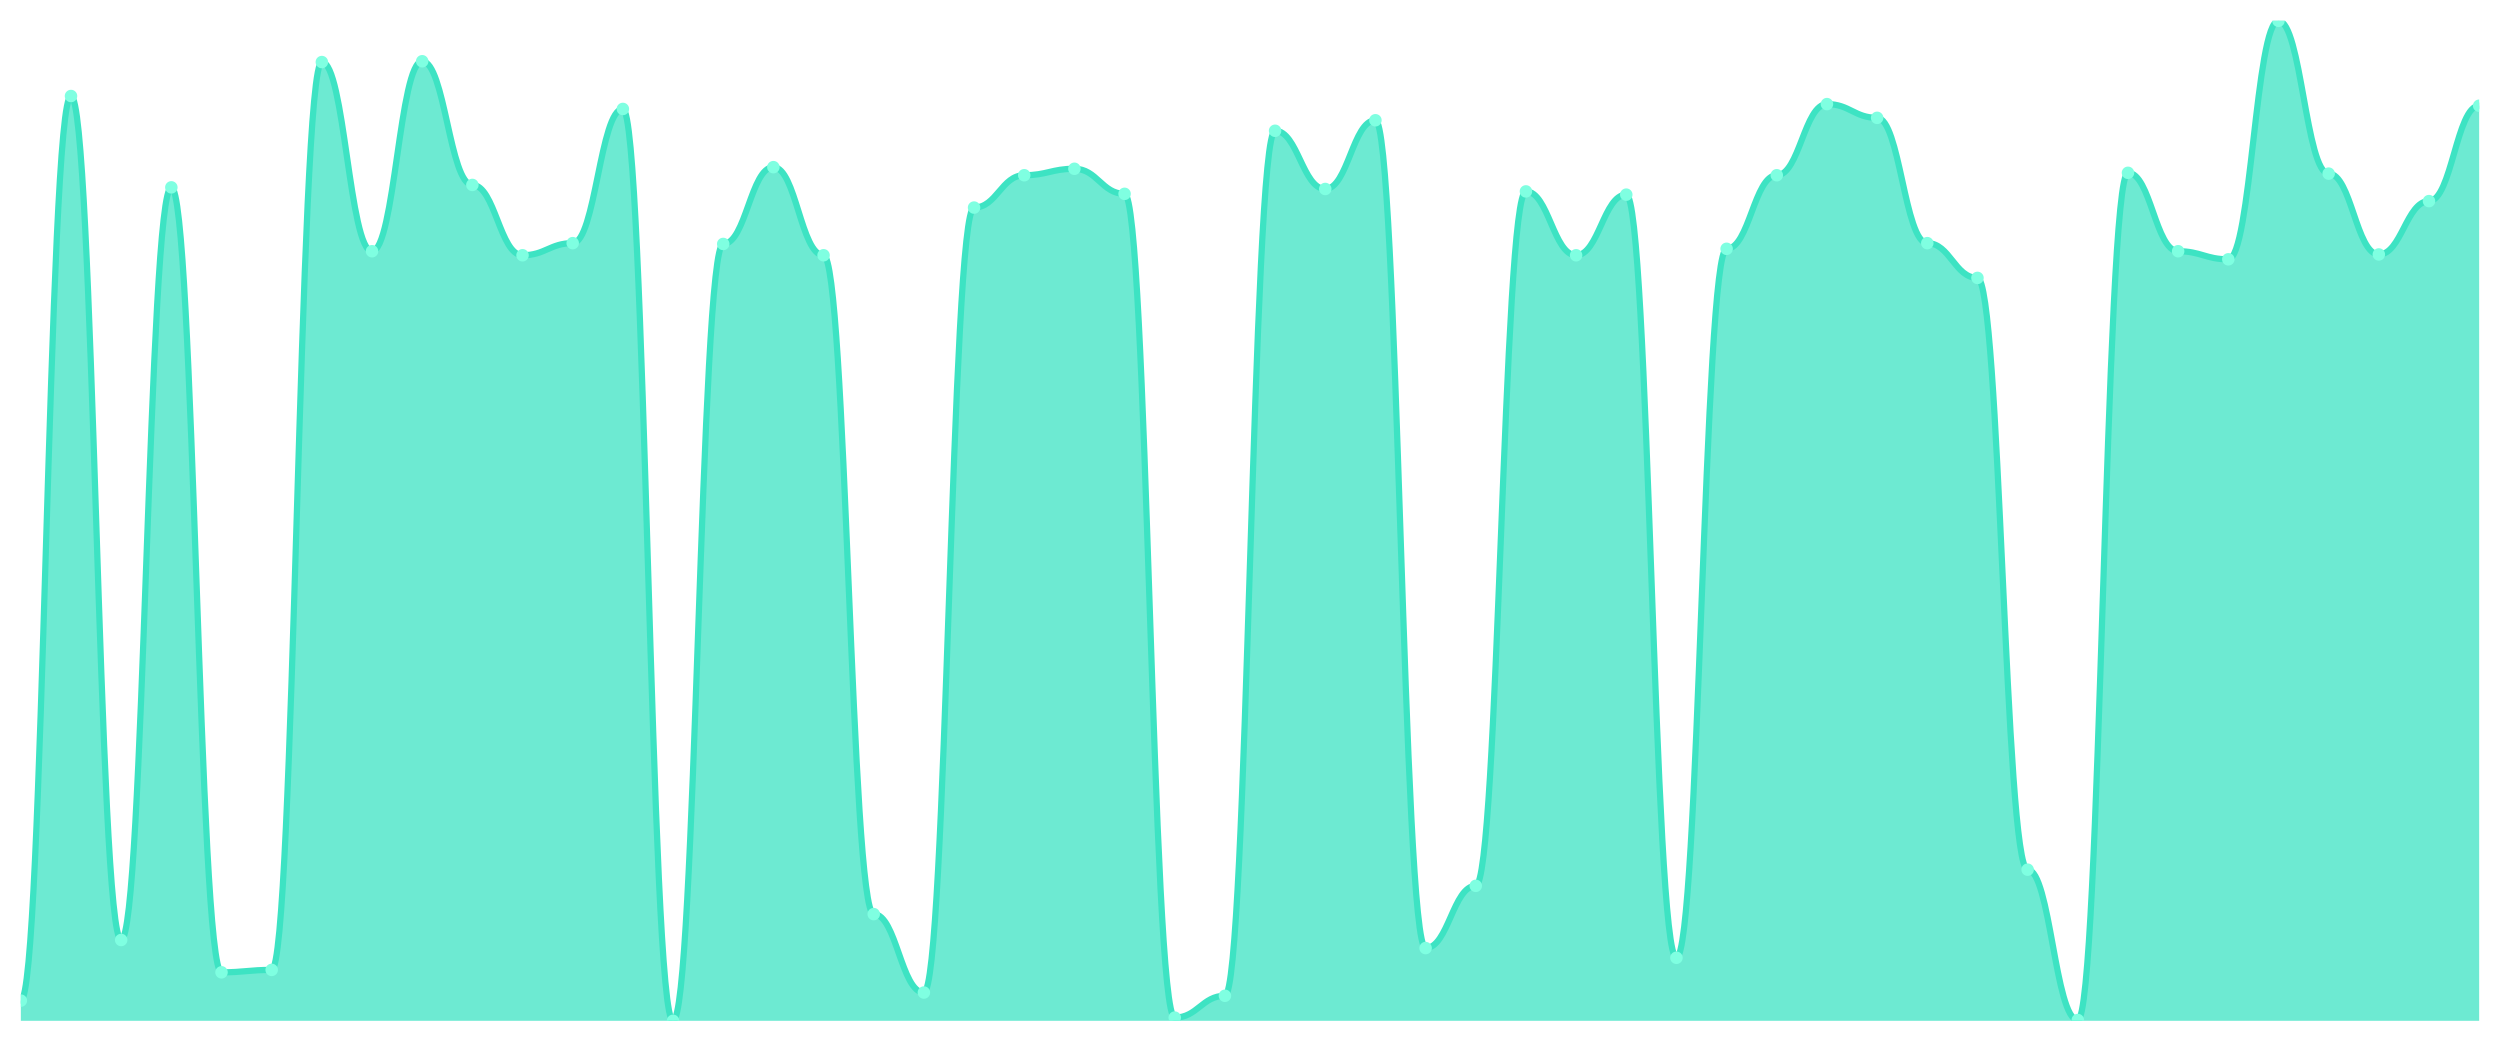
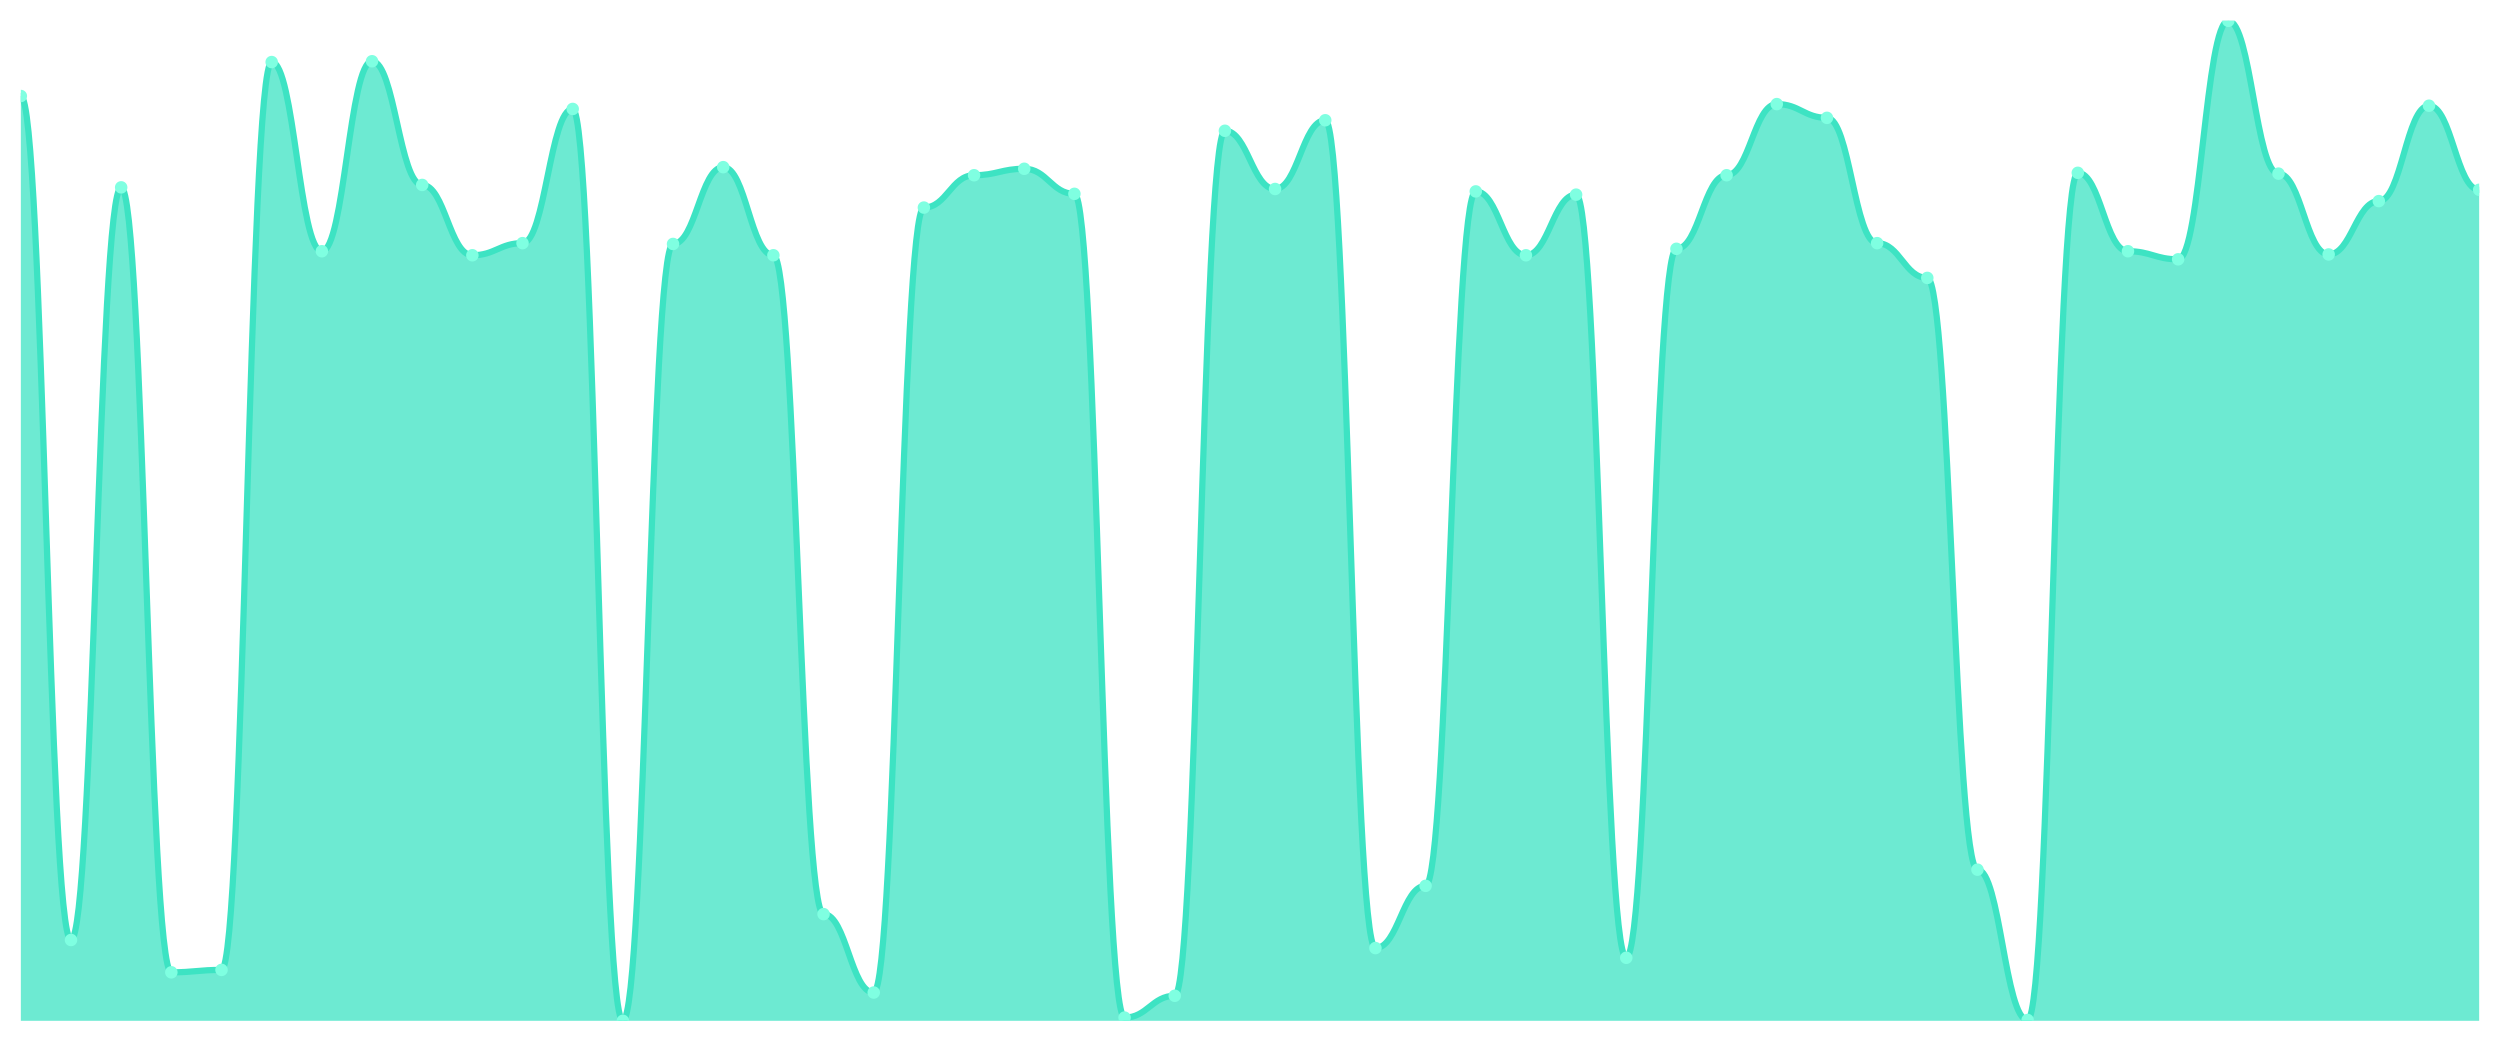
<svg xmlns="http://www.w3.org/2000/svg" viewBox="0 0 1200 500" width="1200" height="500">
  <defs>
    <clipPath id="c">
      <rect x="10" y="10" width="1180" height="480" />
    </clipPath>
  </defs>
  <rect width="1200" height="500" fill="none" />
  <g clip-path="url(#c)">
-     <path d="M 10,490 L 10,480.299 C 20.837,480.299 23.245,46.087 34.082,46.087 C 44.918,46.087 47.327,451.196 58.163,451.196 C 69,451.196 71.408,89.935 82.245,89.935 C 93.082,89.935 95.49,466.718 106.327,466.718 C 117.163,466.718 119.571,465.554 130.408,465.554 C 141.245,465.554 143.653,29.79 154.49,29.79 C 165.327,29.79 167.735,120.59 178.571,120.59 C 189.408,120.59 191.816,29.402 202.653,29.402 C 213.49,29.402 215.898,88.771 226.735,88.771 C 237.571,88.771 239.98,122.53 250.816,122.53 C 261.653,122.53 264.061,116.71 274.898,116.71 C 285.735,116.71 288.143,52.296 298.98,52.296 C 309.816,52.296 312.224,490 323.061,490 C 333.898,490 336.306,117.098 347.143,117.098 C 357.98,117.098 360.388,80.234 371.224,80.234 C 382.061,80.234 384.469,122.53 395.306,122.53 C 406.143,122.53 408.551,438.779 419.388,438.779 C 430.224,438.779 432.633,476.419 443.469,476.419 C 454.306,476.419 456.714,99.636 467.551,99.636 C 478.388,99.636 480.796,84.115 491.633,84.115 C 502.469,84.115 504.878,81.011 515.714,81.011 C 526.551,81.011 528.959,93.04 539.796,93.04 C 550.633,93.04 553.041,488.448 563.878,488.448 C 574.714,488.448 577.122,477.971 587.959,477.971 C 598.796,477.971 601.204,62.773 612.041,62.773 C 622.878,62.773 625.286,90.711 636.122,90.711 C 646.959,90.711 649.367,57.728 660.204,57.728 C 671.041,57.728 673.449,455.077 684.286,455.077 C 695.122,455.077 697.531,425.198 708.367,425.198 C 719.204,425.198 721.612,91.876 732.449,91.876 C 743.286,91.876 745.694,122.53 756.531,122.53 C 767.367,122.53 769.776,93.428 780.612,93.428 C 791.449,93.428 793.857,459.733 804.694,459.733 C 815.531,459.733 817.939,119.426 828.776,119.426 C 839.612,119.426 842.02,84.115 852.857,84.115 C 863.694,84.115 866.102,49.968 876.939,49.968 C 887.776,49.968 890.184,56.564 901.02,56.564 C 911.857,56.564 914.265,116.71 925.102,116.71 C 935.939,116.71 938.347,133.395 949.184,133.395 C 960.02,133.395 962.429,417.437 973.265,417.437 C 984.102,417.437 986.51,489.612 997.347,489.612 C 1008.184,489.612 1010.592,82.951 1021.429,82.951 C 1032.265,82.951 1034.673,120.59 1045.51,120.59 C 1056.347,120.59 1058.755,124.47 1069.592,124.47 C 1080.429,124.47 1082.837,10 1093.673,10 C 1104.51,10 1106.918,83.339 1117.755,83.339 C 1128.592,83.339 1131,122.142 1141.837,122.142 C 1152.673,122.142 1155.082,96.532 1165.918,96.532 C 1176.755,96.532 1179.163,50.744 1190,50.744 L 1190,490 Z" fill="rgba(61,227,195,0.75)" />
-     <path d="M 10,480.299 C 20.837,480.299 23.245,46.087 34.082,46.087 C 44.918,46.087 47.327,451.196 58.163,451.196 C 69,451.196 71.408,89.935 82.245,89.935 C 93.082,89.935 95.49,466.718 106.327,466.718 C 117.163,466.718 119.571,465.554 130.408,465.554 C 141.245,465.554 143.653,29.79 154.49,29.79 C 165.327,29.79 167.735,120.59 178.571,120.59 C 189.408,120.59 191.816,29.402 202.653,29.402 C 213.49,29.402 215.898,88.771 226.735,88.771 C 237.571,88.771 239.98,122.53 250.816,122.53 C 261.653,122.53 264.061,116.71 274.898,116.71 C 285.735,116.71 288.143,52.296 298.98,52.296 C 309.816,52.296 312.224,490 323.061,490 C 333.898,490 336.306,117.098 347.143,117.098 C 357.98,117.098 360.388,80.234 371.224,80.234 C 382.061,80.234 384.469,122.53 395.306,122.53 C 406.143,122.53 408.551,438.779 419.388,438.779 C 430.224,438.779 432.633,476.419 443.469,476.419 C 454.306,476.419 456.714,99.636 467.551,99.636 C 478.388,99.636 480.796,84.115 491.633,84.115 C 502.469,84.115 504.878,81.011 515.714,81.011 C 526.551,81.011 528.959,93.04 539.796,93.04 C 550.633,93.04 553.041,488.448 563.878,488.448 C 574.714,488.448 577.122,477.971 587.959,477.971 C 598.796,477.971 601.204,62.773 612.041,62.773 C 622.878,62.773 625.286,90.711 636.122,90.711 C 646.959,90.711 649.367,57.728 660.204,57.728 C 671.041,57.728 673.449,455.077 684.286,455.077 C 695.122,455.077 697.531,425.198 708.367,425.198 C 719.204,425.198 721.612,91.876 732.449,91.876 C 743.286,91.876 745.694,122.53 756.531,122.53 C 767.367,122.53 769.776,93.428 780.612,93.428 C 791.449,93.428 793.857,459.733 804.694,459.733 C 815.531,459.733 817.939,119.426 828.776,119.426 C 839.612,119.426 842.02,84.115 852.857,84.115 C 863.694,84.115 866.102,49.968 876.939,49.968 C 887.776,49.968 890.184,56.564 901.02,56.564 C 911.857,56.564 914.265,116.71 925.102,116.71 C 935.939,116.71 938.347,133.395 949.184,133.395 C 960.02,133.395 962.429,417.437 973.265,417.437 C 984.102,417.437 986.51,489.612 997.347,489.612 C 1008.184,489.612 1010.592,82.951 1021.429,82.951 C 1032.265,82.951 1034.673,120.59 1045.51,120.59 C 1056.347,120.59 1058.755,124.47 1069.592,124.47 C 1080.429,124.47 1082.837,10 1093.673,10 C 1104.51,10 1106.918,83.339 1117.755,83.339 C 1128.592,83.339 1131,122.142 1141.837,122.142 C 1152.673,122.142 1155.082,96.532 1165.918,96.532 C 1176.755,96.532 1179.163,50.744 1190,50.744" fill="none" stroke="#3de3c3" stroke-width="3" stroke-linecap="round" stroke-linejoin="round" />
-     <circle cx="10" cy="480.299" r="3" fill="#7fffe1" />
-     <circle cx="34.082" cy="46.087" r="3" fill="#7fffe1" />
-     <circle cx="58.163" cy="451.196" r="3" fill="#7fffe1" />
-     <circle cx="82.245" cy="89.935" r="3" fill="#7fffe1" />
-     <circle cx="106.327" cy="466.718" r="3" fill="#7fffe1" />
-     <circle cx="130.408" cy="465.554" r="3" fill="#7fffe1" />
-     <circle cx="154.49" cy="29.79" r="3" fill="#7fffe1" />
-     <circle cx="178.571" cy="120.59" r="3" fill="#7fffe1" />
-     <circle cx="202.653" cy="29.402" r="3" fill="#7fffe1" />
-     <circle cx="226.735" cy="88.771" r="3" fill="#7fffe1" />
-     <circle cx="250.816" cy="122.53" r="3" fill="#7fffe1" />
-     <circle cx="274.898" cy="116.71" r="3" fill="#7fffe1" />
-     <circle cx="298.98" cy="52.296" r="3" fill="#7fffe1" />
-     <circle cx="323.061" cy="490" r="3" fill="#7fffe1" />
-     <circle cx="347.143" cy="117.098" r="3" fill="#7fffe1" />
-     <circle cx="371.224" cy="80.234" r="3" fill="#7fffe1" />
-     <circle cx="395.306" cy="122.53" r="3" fill="#7fffe1" />
-     <circle cx="419.388" cy="438.779" r="3" fill="#7fffe1" />
-     <circle cx="443.469" cy="476.419" r="3" fill="#7fffe1" />
-     <circle cx="467.551" cy="99.636" r="3" fill="#7fffe1" />
-     <circle cx="491.633" cy="84.115" r="3" fill="#7fffe1" />
-     <circle cx="515.714" cy="81.011" r="3" fill="#7fffe1" />
-     <circle cx="539.796" cy="93.04" r="3" fill="#7fffe1" />
-     <circle cx="563.878" cy="488.448" r="3" fill="#7fffe1" />
-     <circle cx="587.959" cy="477.971" r="3" fill="#7fffe1" />
-     <circle cx="612.041" cy="62.773" r="3" fill="#7fffe1" />
-     <circle cx="636.122" cy="90.711" r="3" fill="#7fffe1" />
-     <circle cx="660.204" cy="57.728" r="3" fill="#7fffe1" />
-     <circle cx="684.286" cy="455.077" r="3" fill="#7fffe1" />
-     <circle cx="708.367" cy="425.198" r="3" fill="#7fffe1" />
-     <circle cx="732.449" cy="91.876" r="3" fill="#7fffe1" />
-     <circle cx="756.531" cy="122.53" r="3" fill="#7fffe1" />
-     <circle cx="780.612" cy="93.428" r="3" fill="#7fffe1" />
-     <circle cx="804.694" cy="459.733" r="3" fill="#7fffe1" />
-     <circle cx="828.776" cy="119.426" r="3" fill="#7fffe1" />
-     <circle cx="852.857" cy="84.115" r="3" fill="#7fffe1" />
-     <circle cx="876.939" cy="49.968" r="3" fill="#7fffe1" />
-     <circle cx="901.02" cy="56.564" r="3" fill="#7fffe1" />
-     <circle cx="925.102" cy="116.71" r="3" fill="#7fffe1" />
-     <circle cx="949.184" cy="133.395" r="3" fill="#7fffe1" />
-     <circle cx="973.265" cy="417.437" r="3" fill="#7fffe1" />
-     <circle cx="997.347" cy="489.612" r="3" fill="#7fffe1" />
-     <circle cx="1021.429" cy="82.951" r="3" fill="#7fffe1" />
-     <circle cx="1045.51" cy="120.59" r="3" fill="#7fffe1" />
-     <circle cx="1069.592" cy="124.47" r="3" fill="#7fffe1" />
-     <circle cx="1093.673" cy="10" r="3" fill="#7fffe1" />
-     <circle cx="1117.755" cy="83.339" r="3" fill="#7fffe1" />
-     <circle cx="1141.837" cy="122.142" r="3" fill="#7fffe1" />
-     <circle cx="1165.918" cy="96.532" r="3" fill="#7fffe1" />
-     <circle cx="1190" cy="50.744" r="3" fill="#7fffe1" />
+     <path d="M 10,490 L 10,46.087 C 20.837,46.087 23.245,451.196 34.082,451.196 C 44.918,451.196 47.327,89.935 58.163,89.935 C 69,89.935 71.408,466.718 82.245,466.718 C 93.082,466.718 95.49,465.554 106.327,465.554 C 117.163,465.554 119.571,29.79 130.408,29.79 C 141.245,29.79 143.653,120.59 154.49,120.59 C 165.327,120.59 167.735,29.402 178.571,29.402 C 189.408,29.402 191.816,88.771 202.653,88.771 C 213.49,88.771 215.898,122.53 226.735,122.53 C 237.571,122.53 239.98,116.71 250.816,116.71 C 261.653,116.71 264.061,52.296 274.898,52.296 C 285.735,52.296 288.143,490 298.98,490 C 309.816,490 312.224,117.098 323.061,117.098 C 333.898,117.098 336.306,80.234 347.143,80.234 C 357.98,80.234 360.388,122.53 371.224,122.53 C 382.061,122.53 384.469,438.779 395.306,438.779 C 406.143,438.779 408.551,476.419 419.388,476.419 C 430.224,476.419 432.633,99.636 443.469,99.636 C 454.306,99.636 456.714,84.115 467.551,84.115 C 478.388,84.115 480.796,81.011 491.633,81.011 C 502.469,81.011 504.878,93.04 515.714,93.04 C 526.551,93.04 528.959,488.448 539.796,488.448 C 550.633,488.448 553.041,477.971 563.878,477.971 C 574.714,477.971 577.122,62.773 587.959,62.773 C 598.796,62.773 601.204,90.711 612.041,90.711 C 622.878,90.711 625.286,57.728 636.122,57.728 C 646.959,57.728 649.367,455.077 660.204,455.077 C 671.041,455.077 673.449,425.198 684.286,425.198 C 695.122,425.198 697.531,91.876 708.367,91.876 C 719.204,91.876 721.612,122.53 732.449,122.53 C 743.286,122.53 745.694,93.428 756.531,93.428 C 767.367,93.428 769.776,459.733 780.612,459.733 C 791.449,459.733 793.857,119.426 804.694,119.426 C 815.531,119.426 817.939,84.115 828.776,84.115 C 839.612,84.115 842.02,49.968 852.857,49.968 C 863.694,49.968 866.102,56.564 876.939,56.564 C 887.776,56.564 890.184,116.71 901.02,116.71 C 911.857,116.71 914.265,133.395 925.102,133.395 C 935.939,133.395 938.347,417.437 949.184,417.437 C 960.02,417.437 962.429,489.612 973.265,489.612 C 984.102,489.612 986.51,82.951 997.347,82.951 C 1008.184,82.951 1010.592,120.59 1021.429,120.59 C 1032.265,120.59 1034.673,124.47 1045.51,124.47 C 1056.347,124.47 1058.755,10 1069.592,10 C 1080.429,10 1082.837,83.339 1093.673,83.339 C 1104.51,83.339 1106.918,122.142 1117.755,122.142 C 1128.592,122.142 1131,96.532 1141.837,96.532 C 1152.673,96.532 1155.082,50.744 1165.918,50.744 C 1176.755,50.744 1179.163,91.099 1190,91.099 L 1190,490 Z" fill="rgba(61,227,195,0.75)" />
+     <path d="M 10,46.087 C 20.837,46.087 23.245,451.196 34.082,451.196 C 44.918,451.196 47.327,89.935 58.163,89.935 C 69,89.935 71.408,466.718 82.245,466.718 C 93.082,466.718 95.49,465.554 106.327,465.554 C 117.163,465.554 119.571,29.79 130.408,29.79 C 141.245,29.79 143.653,120.59 154.49,120.59 C 165.327,120.59 167.735,29.402 178.571,29.402 C 189.408,29.402 191.816,88.771 202.653,88.771 C 213.49,88.771 215.898,122.53 226.735,122.53 C 237.571,122.53 239.98,116.71 250.816,116.71 C 261.653,116.71 264.061,52.296 274.898,52.296 C 285.735,52.296 288.143,490 298.98,490 C 309.816,490 312.224,117.098 323.061,117.098 C 333.898,117.098 336.306,80.234 347.143,80.234 C 357.98,80.234 360.388,122.53 371.224,122.53 C 382.061,122.53 384.469,438.779 395.306,438.779 C 406.143,438.779 408.551,476.419 419.388,476.419 C 430.224,476.419 432.633,99.636 443.469,99.636 C 454.306,99.636 456.714,84.115 467.551,84.115 C 478.388,84.115 480.796,81.011 491.633,81.011 C 502.469,81.011 504.878,93.04 515.714,93.04 C 526.551,93.04 528.959,488.448 539.796,488.448 C 550.633,488.448 553.041,477.971 563.878,477.971 C 574.714,477.971 577.122,62.773 587.959,62.773 C 598.796,62.773 601.204,90.711 612.041,90.711 C 622.878,90.711 625.286,57.728 636.122,57.728 C 646.959,57.728 649.367,455.077 660.204,455.077 C 671.041,455.077 673.449,425.198 684.286,425.198 C 695.122,425.198 697.531,91.876 708.367,91.876 C 719.204,91.876 721.612,122.53 732.449,122.53 C 743.286,122.53 745.694,93.428 756.531,93.428 C 767.367,93.428 769.776,459.733 780.612,459.733 C 791.449,459.733 793.857,119.426 804.694,119.426 C 815.531,119.426 817.939,84.115 828.776,84.115 C 839.612,84.115 842.02,49.968 852.857,49.968 C 863.694,49.968 866.102,56.564 876.939,56.564 C 887.776,56.564 890.184,116.71 901.02,116.71 C 911.857,116.71 914.265,133.395 925.102,133.395 C 935.939,133.395 938.347,417.437 949.184,417.437 C 960.02,417.437 962.429,489.612 973.265,489.612 C 984.102,489.612 986.51,82.951 997.347,82.951 C 1008.184,82.951 1010.592,120.59 1021.429,120.59 C 1032.265,120.59 1034.673,124.47 1045.51,124.47 C 1056.347,124.47 1058.755,10 1069.592,10 C 1080.429,10 1082.837,83.339 1093.673,83.339 C 1104.51,83.339 1106.918,122.142 1117.755,122.142 C 1128.592,122.142 1131,96.532 1141.837,96.532 C 1152.673,96.532 1155.082,50.744 1165.918,50.744 C 1176.755,50.744 1179.163,91.099 1190,91.099" fill="none" stroke="#3de3c3" stroke-width="3" stroke-linecap="round" stroke-linejoin="round" />
+     <circle cx="10" cy="46.087" r="3" fill="#7fffe1" />
+     <circle cx="34.082" cy="451.196" r="3" fill="#7fffe1" />
+     <circle cx="58.163" cy="89.935" r="3" fill="#7fffe1" />
+     <circle cx="82.245" cy="466.718" r="3" fill="#7fffe1" />
+     <circle cx="106.327" cy="465.554" r="3" fill="#7fffe1" />
+     <circle cx="130.408" cy="29.79" r="3" fill="#7fffe1" />
+     <circle cx="154.49" cy="120.59" r="3" fill="#7fffe1" />
+     <circle cx="178.571" cy="29.402" r="3" fill="#7fffe1" />
+     <circle cx="202.653" cy="88.771" r="3" fill="#7fffe1" />
+     <circle cx="226.735" cy="122.53" r="3" fill="#7fffe1" />
+     <circle cx="250.816" cy="116.71" r="3" fill="#7fffe1" />
+     <circle cx="274.898" cy="52.296" r="3" fill="#7fffe1" />
+     <circle cx="298.98" cy="490" r="3" fill="#7fffe1" />
+     <circle cx="323.061" cy="117.098" r="3" fill="#7fffe1" />
+     <circle cx="347.143" cy="80.234" r="3" fill="#7fffe1" />
+     <circle cx="371.224" cy="122.53" r="3" fill="#7fffe1" />
+     <circle cx="395.306" cy="438.779" r="3" fill="#7fffe1" />
+     <circle cx="419.388" cy="476.419" r="3" fill="#7fffe1" />
+     <circle cx="443.469" cy="99.636" r="3" fill="#7fffe1" />
+     <circle cx="467.551" cy="84.115" r="3" fill="#7fffe1" />
+     <circle cx="491.633" cy="81.011" r="3" fill="#7fffe1" />
+     <circle cx="515.714" cy="93.04" r="3" fill="#7fffe1" />
+     <circle cx="539.796" cy="488.448" r="3" fill="#7fffe1" />
+     <circle cx="563.878" cy="477.971" r="3" fill="#7fffe1" />
+     <circle cx="587.959" cy="62.773" r="3" fill="#7fffe1" />
+     <circle cx="612.041" cy="90.711" r="3" fill="#7fffe1" />
+     <circle cx="636.122" cy="57.728" r="3" fill="#7fffe1" />
+     <circle cx="660.204" cy="455.077" r="3" fill="#7fffe1" />
+     <circle cx="684.286" cy="425.198" r="3" fill="#7fffe1" />
+     <circle cx="708.367" cy="91.876" r="3" fill="#7fffe1" />
+     <circle cx="732.449" cy="122.53" r="3" fill="#7fffe1" />
+     <circle cx="756.531" cy="93.428" r="3" fill="#7fffe1" />
+     <circle cx="780.612" cy="459.733" r="3" fill="#7fffe1" />
+     <circle cx="804.694" cy="119.426" r="3" fill="#7fffe1" />
+     <circle cx="828.776" cy="84.115" r="3" fill="#7fffe1" />
+     <circle cx="852.857" cy="49.968" r="3" fill="#7fffe1" />
+     <circle cx="876.939" cy="56.564" r="3" fill="#7fffe1" />
+     <circle cx="901.02" cy="116.71" r="3" fill="#7fffe1" />
+     <circle cx="925.102" cy="133.395" r="3" fill="#7fffe1" />
+     <circle cx="949.184" cy="417.437" r="3" fill="#7fffe1" />
+     <circle cx="973.265" cy="489.612" r="3" fill="#7fffe1" />
+     <circle cx="997.347" cy="82.951" r="3" fill="#7fffe1" />
+     <circle cx="1021.429" cy="120.59" r="3" fill="#7fffe1" />
+     <circle cx="1045.51" cy="124.47" r="3" fill="#7fffe1" />
+     <circle cx="1069.592" cy="10" r="3" fill="#7fffe1" />
+     <circle cx="1093.673" cy="83.339" r="3" fill="#7fffe1" />
+     <circle cx="1117.755" cy="122.142" r="3" fill="#7fffe1" />
+     <circle cx="1141.837" cy="96.532" r="3" fill="#7fffe1" />
+     <circle cx="1165.918" cy="50.744" r="3" fill="#7fffe1" />
+     <circle cx="1190" cy="91.099" r="3" fill="#7fffe1" />
  </g>
</svg>
